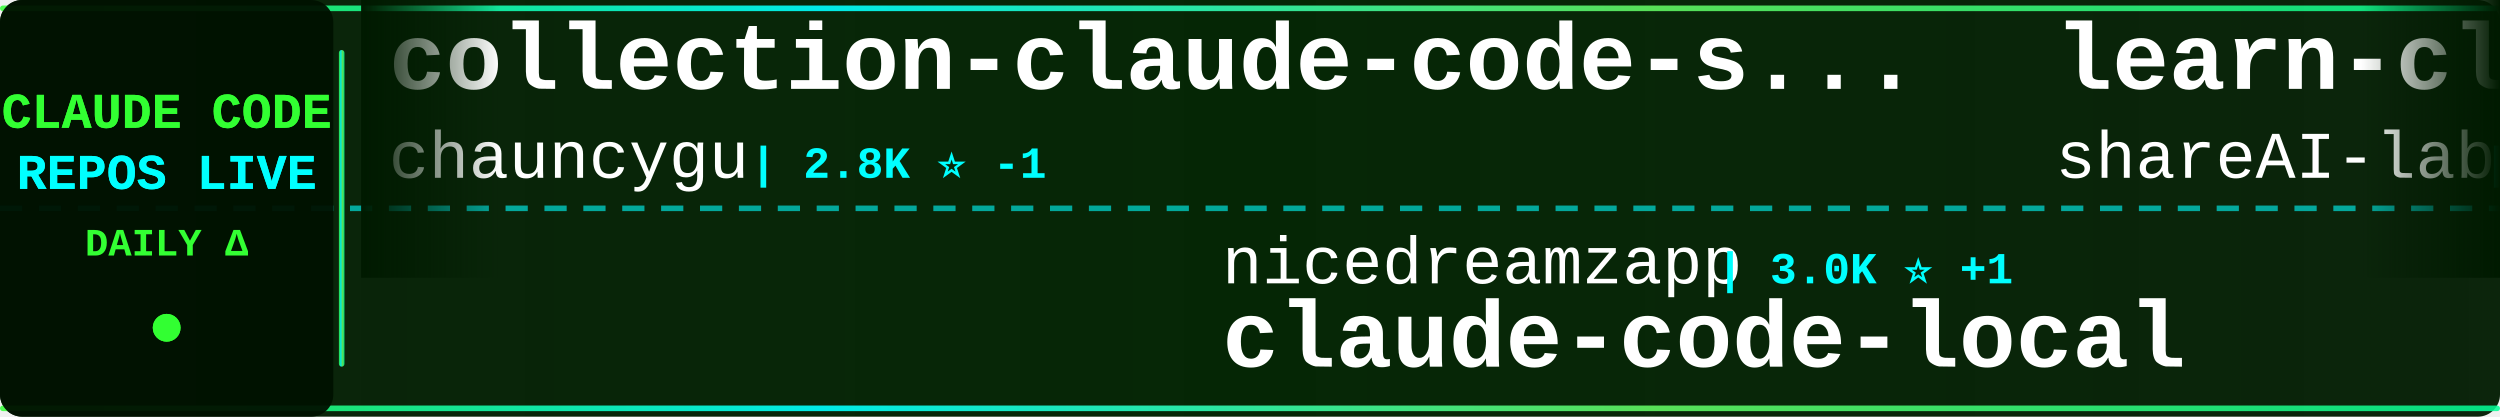
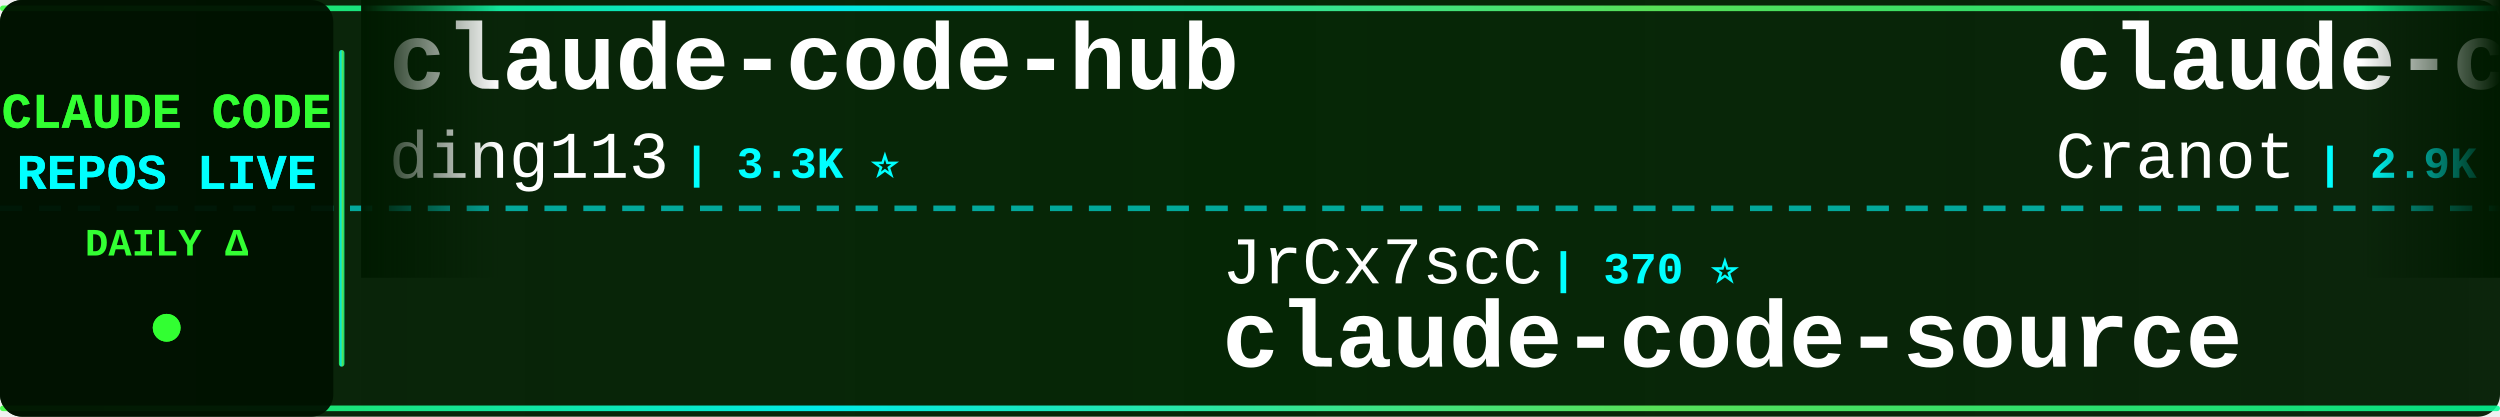
<svg xmlns="http://www.w3.org/2000/svg" width="900" height="150">
  <defs>
    <linearGradient id="tickerBg" x1="0%" y1="0%" x2="100%" y2="0%">
      <stop offset="0%" style="stop-color:#001a00;stop-opacity:0.95" />
      <stop offset="50%" style="stop-color:#002200;stop-opacity:0.98" />
      <stop offset="100%" style="stop-color:#001a00;stop-opacity:0.95" />
    </linearGradient>
    <linearGradient id="borderGrad" x1="0%" y1="0%" x2="100%" y2="0%">
      <stop offset="0%" style="stop-color:#33ff33;stop-opacity:0.85">
        <animate attributeName="stop-opacity" values="0.85;1;0.85" dur="2s" repeatCount="indefinite" />
      </stop>
      <stop offset="33%" style="stop-color:#00ffff;stop-opacity:0.9">
        <animate attributeName="stop-opacity" values="0.9;1;0.9" dur="2.2s" repeatCount="indefinite" />
      </stop>
      <stop offset="66%" style="stop-color:#66ff66;stop-opacity:0.85">
        <animate attributeName="stop-opacity" values="0.85;1;0.85" dur="1.8s" repeatCount="indefinite" />
      </stop>
      <stop offset="100%" style="stop-color:#00ff99;stop-opacity:0.85">
        <animate attributeName="stop-opacity" values="0.85;1;0.85" dur="2s" repeatCount="indefinite" />
      </stop>
    </linearGradient>
    <filter id="textGlow">
      <feGaussianBlur stdDeviation="0.1" result="coloredBlur" />
      <feMerge>
        <feMergeNode in="coloredBlur" />
        <feMergeNode in="SourceGraphic" />
      </feMerge>
    </filter>
    <filter id="metricGlow">
      <feGaussianBlur stdDeviation="0.2" result="coloredBlur" />
      <feMerge>
        <feMergeNode in="coloredBlur" />
        <feMergeNode in="SourceGraphic" />
      </feMerge>
    </filter>
    <linearGradient id="leftFade" x1="0%" y1="0%" x2="100%" y2="0%">
      <stop offset="0%" style="stop-color:#001a00;stop-opacity:1" />
      <stop offset="100%" style="stop-color:#001a00;stop-opacity:0" />
    </linearGradient>
    <linearGradient id="rightFade" x1="0%" y1="0%" x2="100%" y2="0%">
      <stop offset="0%" style="stop-color:#001a00;stop-opacity:0" />
      <stop offset="100%" style="stop-color:#001a00;stop-opacity:1" />
    </linearGradient>
  </defs>
  <rect width="900" height="150" fill="url(#tickerBg)" rx="8" />
  <rect x="0" y="2" width="900" height="2" fill="url(#borderGrad)" rx="1" />
  <rect x="0" y="146" width="900" height="2" fill="url(#borderGrad)" rx="1" />
  <line x1="0" y1="75" x2="900" y2="75" stroke="#00ffff" stroke-width="2" stroke-dasharray="8 6" opacity="0.6" />
  <rect x="0" y="0" width="120" height="150" fill="#001100" opacity="0.95" rx="8" />
  <text x="60" y="46" font-family="'Courier New', monospace" font-size="18" font-weight="bold" fill="#33ff33" text-anchor="middle" filter="url(#textGlow)">
    CLAUDE CODE
  </text>
  <text x="60" y="68" font-family="'Courier New', monospace" font-size="18" font-weight="bold" fill="#00ffff" text-anchor="middle" filter="url(#textGlow)">
    REPOS LIVE
  </text>
  <text x="60" y="92" font-family="'Courier New', monospace" font-size="14" font-weight="bold" fill="#33ff33" text-anchor="middle">
    DAILY Δ
  </text>
  <circle cx="60" cy="118" r="5" fill="#33ff33" filter="url(#metricGlow)">
    <animate attributeName="r" values="4;6;4" dur="1.5s" repeatCount="indefinite" />
    <animate attributeName="opacity" values="0.6;1;0.6" dur="1.5s" repeatCount="indefinite" />
  </circle>
  <rect x="122" y="18" width="2" height="114" fill="url(#borderGrad)" rx="1" />
  <clipPath id="tickerClip">
    <rect x="130" y="0" width="770" height="150" />
  </clipPath>
  <g clip-path="url(#tickerClip)">
    <g id="tickerItems">
      <animateTransform attributeName="transform" attributeType="XML" type="translate" from="0 0" to="-3000 0" dur="54s" repeatCount="indefinite" />
      <g transform="translate(0, 0)">
-         <text x="140" y="32" font-family="'Courier New', monospace" font-size="34" font-weight="bold" fill="#ffffff">collection-claude-code-s...</text>
-         <text x="140" y="64" font-family="'Courier New', monospace" font-size="24" font-weight="normal" fill="#ffffff" opacity="1.0">chauncygu</text>
-         <text x="270" y="64" font-family="'Courier New', monospace" font-size="16" font-weight="bold" fill="#00ffff"> | 2.8K ⭐ -1</text>
+         <text x="140" y="32" font-family="'Courier New', monospace" font-size="34" font-weight="bold" fill="#ffffff">claude-code-hub</text>
+         <text x="140" y="64" font-family="'Courier New', monospace" font-size="24" font-weight="normal" fill="#ffffff" opacity="1.0">ding113</text>
+         <text x="246" y="64" font-family="'Courier New', monospace" font-size="16" font-weight="bold" fill="#00ffff"> | 3.3K ⭐</text>
      </g>
      <g transform="translate(300, 0)">
-         <text x="140" y="102" font-family="'Courier New', monospace" font-size="24" font-weight="normal" fill="#ffffff" opacity="1.0">nicedreamzapp</text>
-         <text x="318" y="102" font-family="'Courier New', monospace" font-size="16" font-weight="bold" fill="#00ffff"> | 3.0K ⭐ +1</text>
-         <text x="140" y="132" font-family="'Courier New', monospace" font-size="34" font-weight="bold" fill="#ffffff">claude-code-local</text>
-       </g>
-       <g transform="translate(600, 0)">
-         <text x="140" y="32" font-family="'Courier New', monospace" font-size="34" font-weight="bold" fill="#ffffff">learn-claude-code</text>
-         <text x="140" y="64" font-family="'Courier New', monospace" font-size="24" font-weight="normal" fill="#ffffff" opacity="1.0">shareAI-lab</text>
-         <text x="294" y="64" font-family="'Courier New', monospace" font-size="16" font-weight="bold" fill="#00ffff"> | 72.2K ⭐ +20</text>
-       </g>
-       <g transform="translate(900, 0)">
-         <text x="140" y="102" font-family="'Courier New', monospace" font-size="24" font-weight="normal" fill="#ffffff" opacity="1.0">KPR111</text>
-         <text x="234" y="102" font-family="'Courier New', monospace" font-size="16" font-weight="bold" fill="#00ffff"> | 18 ⭐</text>
-         <text x="140" y="132" font-family="'Courier New', monospace" font-size="34" font-weight="bold" fill="#ffffff">Claude-Code</text>
-       </g>
-       <g transform="translate(1200, 0)">
-         <text x="140" y="32" font-family="'Courier New', monospace" font-size="34" font-weight="bold" fill="#ffffff">system_prompts_leaks</text>
-         <text x="140" y="64" font-family="'Courier New', monospace" font-size="24" font-weight="normal" fill="#ffffff" opacity="1.0">asgeirtj</text>
-         <text x="258" y="64" font-family="'Courier New', monospace" font-size="16" font-weight="bold" fill="#00ffff"> | 60.6K ⭐ +46</text>
-       </g>
-       <g transform="translate(1500, 0)">
-         <text x="140" y="102" font-family="'Courier New', monospace" font-size="24" font-weight="normal" fill="#ffffff" opacity="1.0">ChinaSiro</text>
-         <text x="270" y="102" font-family="'Courier New', monospace" font-size="16" font-weight="bold" fill="#00ffff"> | 9.6K ⭐</text>
-         <text x="140" y="132" font-family="'Courier New', monospace" font-size="34" font-weight="bold" fill="#ffffff">claude-code-sourcemap</text>
-       </g>
-       <g transform="translate(1800, 0)">
-         <text x="140" y="32" font-family="'Courier New', monospace" font-size="34" font-weight="bold" fill="#ffffff">claude-code-cli</text>
-         <text x="140" y="64" font-family="'Courier New', monospace" font-size="24" font-weight="normal" fill="#ffffff" opacity="1.0">huangserva</text>
-         <text x="282" y="64" font-family="'Courier New', monospace" font-size="16" font-weight="bold" fill="#00ffff"> | 624 ⭐</text>
-       </g>
-       <g transform="translate(2100, 0)">
        <text x="140" y="102" font-family="'Courier New', monospace" font-size="24" font-weight="normal" fill="#ffffff" opacity="1.0">JrCx7scC</text>
        <text x="258" y="102" font-family="'Courier New', monospace" font-size="16" font-weight="bold" fill="#00ffff"> | 370 ⭐</text>
        <text x="140" y="132" font-family="'Courier New', monospace" font-size="34" font-weight="bold" fill="#ffffff">claude-code-source</text>
      </g>
+       <g transform="translate(600, 0)">
+         <text x="140" y="32" font-family="'Courier New', monospace" font-size="34" font-weight="bold" fill="#ffffff">claude-code-guide</text>
+         <text x="140" y="64" font-family="'Courier New', monospace" font-size="24" font-weight="normal" fill="#ffffff" opacity="1.0">Cranot</text>
+         <text x="234" y="64" font-family="'Courier New', monospace" font-size="16" font-weight="bold" fill="#00ffff"> | 2.9K ⭐</text>
+       </g>
+       <g transform="translate(900, 0)">
+         <text x="140" y="102" font-family="'Courier New', monospace" font-size="24" font-weight="normal" fill="#ffffff" opacity="1.0">musistudio</text>
+         <text x="282" y="102" font-family="'Courier New', monospace" font-size="16" font-weight="bold" fill="#00ffff"> | 36.2K ⭐ +1</text>
+         <text x="140" y="132" font-family="'Courier New', monospace" font-size="34" font-weight="bold" fill="#ffffff">claude-code-router</text>
+       </g>
+       <g transform="translate(1200, 0)">
+         <text x="140" y="32" font-family="'Courier New', monospace" font-size="34" font-weight="bold" fill="#ffffff">claude-code-rev</text>
+         <text x="140" y="64" font-family="'Courier New', monospace" font-size="24" font-weight="normal" fill="#ffffff" opacity="1.0">oboard</text>
+         <text x="234" y="64" font-family="'Courier New', monospace" font-size="16" font-weight="bold" fill="#00ffff"> | 3.3K ⭐ +1</text>
+       </g>
+       <g transform="translate(1500, 0)">
+         <text x="140" y="102" font-family="'Courier New', monospace" font-size="24" font-weight="normal" fill="#ffffff" opacity="1.0">anthropics</text>
+         <text x="282" y="102" font-family="'Courier New', monospace" font-size="16" font-weight="bold" fill="#00ffff"> | 8.5K ⭐ +2</text>
+         <text x="140" y="132" font-family="'Courier New', monospace" font-size="34" font-weight="bold" fill="#ffffff">claude-code-action</text>
+       </g>
+       <g transform="translate(1800, 0)">
+         <text x="140" y="32" font-family="'Courier New', monospace" font-size="34" font-weight="bold" fill="#ffffff">Open-ClaudeCode</text>
+         <text x="140" y="64" font-family="'Courier New', monospace" font-size="24" font-weight="normal" fill="#ffffff" opacity="1.0">LING71671</text>
+         <text x="270" y="64" font-family="'Courier New', monospace" font-size="16" font-weight="bold" fill="#00ffff"> | 928 ⭐</text>
+       </g>
+       <g transform="translate(2100, 0)">
+         <text x="140" y="102" font-family="'Courier New', monospace" font-size="24" font-weight="normal" fill="#ffffff" opacity="1.0">AICoderTudou</text>
+         <text x="306" y="102" font-family="'Courier New', monospace" font-size="16" font-weight="bold" fill="#00ffff"> | 497 ⭐</text>
+         <text x="140" y="132" font-family="'Courier New', monospace" font-size="34" font-weight="bold" fill="#ffffff">claude-code-tudou</text>
+       </g>
      <g transform="translate(2400, 0)">
-         <text x="140" y="32" font-family="'Courier New', monospace" font-size="34" font-weight="bold" fill="#ffffff">Claude-code</text>
-         <text x="140" y="64" font-family="'Courier New', monospace" font-size="24" font-weight="normal" fill="#ffffff" opacity="1.0">fazxes</text>
-         <text x="234" y="64" font-family="'Courier New', monospace" font-size="16" font-weight="bold" fill="#00ffff"> | 227 ⭐</text>
+         <text x="140" y="32" font-family="'Courier New', monospace" font-size="34" font-weight="bold" fill="#ffffff">claude-code-source</text>
+         <text x="140" y="64" font-family="'Courier New', monospace" font-size="24" font-weight="normal" fill="#ffffff" opacity="1.0">hangsman</text>
+         <text x="258" y="64" font-family="'Courier New', monospace" font-size="16" font-weight="bold" fill="#00ffff"> | 787 ⭐</text>
      </g>
      <g transform="translate(2700, 0)">
-         <text x="140" y="102" font-family="'Courier New', monospace" font-size="24" font-weight="normal" fill="#ffffff" opacity="1.0">Cranot</text>
-         <text x="234" y="102" font-family="'Courier New', monospace" font-size="16" font-weight="bold" fill="#00ffff"> | 2.9K ⭐</text>
-         <text x="140" y="132" font-family="'Courier New', monospace" font-size="34" font-weight="bold" fill="#ffffff">claude-code-guide</text>
+         <text x="140" y="102" font-family="'Courier New', monospace" font-size="24" font-weight="normal" fill="#ffffff" opacity="1.0">FlorianBruniaux</text>
+         <text x="342" y="102" font-family="'Courier New', monospace" font-size="16" font-weight="bold" fill="#00ffff"> | 5.6K ⭐</text>
+         <text x="140" y="132" font-family="'Courier New', monospace" font-size="34" font-weight="bold" fill="#ffffff">claude-code-ultimate-gui...</text>
      </g>
      <g transform="translate(3000, 0)">
-         <text x="140" y="32" font-family="'Courier New', monospace" font-size="34" font-weight="bold" fill="#ffffff">collection-claude-code-s...</text>
-         <text x="140" y="64" font-family="'Courier New', monospace" font-size="24" font-weight="normal" fill="#ffffff" opacity="1.0">chauncygu</text>
-         <text x="270" y="64" font-family="'Courier New', monospace" font-size="16" font-weight="bold" fill="#00ffff"> | 2.8K ⭐ -1</text>
+         <text x="140" y="32" font-family="'Courier New', monospace" font-size="34" font-weight="bold" fill="#ffffff">claude-code-hub</text>
+         <text x="140" y="64" font-family="'Courier New', monospace" font-size="24" font-weight="normal" fill="#ffffff" opacity="1.0">ding113</text>
+         <text x="246" y="64" font-family="'Courier New', monospace" font-size="16" font-weight="bold" fill="#00ffff"> | 3.3K ⭐</text>
      </g>
      <g transform="translate(3300, 0)">
-         <text x="140" y="102" font-family="'Courier New', monospace" font-size="24" font-weight="normal" fill="#ffffff" opacity="1.0">nicedreamzapp</text>
-         <text x="318" y="102" font-family="'Courier New', monospace" font-size="16" font-weight="bold" fill="#00ffff"> | 3.0K ⭐ +1</text>
-         <text x="140" y="132" font-family="'Courier New', monospace" font-size="34" font-weight="bold" fill="#ffffff">claude-code-local</text>
+         <text x="140" y="102" font-family="'Courier New', monospace" font-size="24" font-weight="normal" fill="#ffffff" opacity="1.0">JrCx7scC</text>
+         <text x="258" y="102" font-family="'Courier New', monospace" font-size="16" font-weight="bold" fill="#00ffff"> | 370 ⭐</text>
+         <text x="140" y="132" font-family="'Courier New', monospace" font-size="34" font-weight="bold" fill="#ffffff">claude-code-source</text>
      </g>
      <g transform="translate(3600, 0)">
-         <text x="140" y="32" font-family="'Courier New', monospace" font-size="34" font-weight="bold" fill="#ffffff">learn-claude-code</text>
-         <text x="140" y="64" font-family="'Courier New', monospace" font-size="24" font-weight="normal" fill="#ffffff" opacity="1.0">shareAI-lab</text>
-         <text x="294" y="64" font-family="'Courier New', monospace" font-size="16" font-weight="bold" fill="#00ffff"> | 72.2K ⭐ +20</text>
+         <text x="140" y="32" font-family="'Courier New', monospace" font-size="34" font-weight="bold" fill="#ffffff">claude-code-guide</text>
+         <text x="140" y="64" font-family="'Courier New', monospace" font-size="24" font-weight="normal" fill="#ffffff" opacity="1.0">Cranot</text>
+         <text x="234" y="64" font-family="'Courier New', monospace" font-size="16" font-weight="bold" fill="#00ffff"> | 2.9K ⭐</text>
      </g>
      <g transform="translate(3900, 0)">
-         <text x="140" y="102" font-family="'Courier New', monospace" font-size="24" font-weight="normal" fill="#ffffff" opacity="1.0">KPR111</text>
-         <text x="234" y="102" font-family="'Courier New', monospace" font-size="16" font-weight="bold" fill="#00ffff"> | 18 ⭐</text>
-         <text x="140" y="132" font-family="'Courier New', monospace" font-size="34" font-weight="bold" fill="#ffffff">Claude-Code</text>
+         <text x="140" y="102" font-family="'Courier New', monospace" font-size="24" font-weight="normal" fill="#ffffff" opacity="1.0">musistudio</text>
+         <text x="282" y="102" font-family="'Courier New', monospace" font-size="16" font-weight="bold" fill="#00ffff"> | 36.2K ⭐ +1</text>
+         <text x="140" y="132" font-family="'Courier New', monospace" font-size="34" font-weight="bold" fill="#ffffff">claude-code-router</text>
      </g>
    </g>
  </g>
  <rect x="130" y="0" width="50" height="100" fill="url(#leftFade)" />
  <rect x="850" y="0" width="50" height="100" fill="url(#rightFade)" />
</svg>
